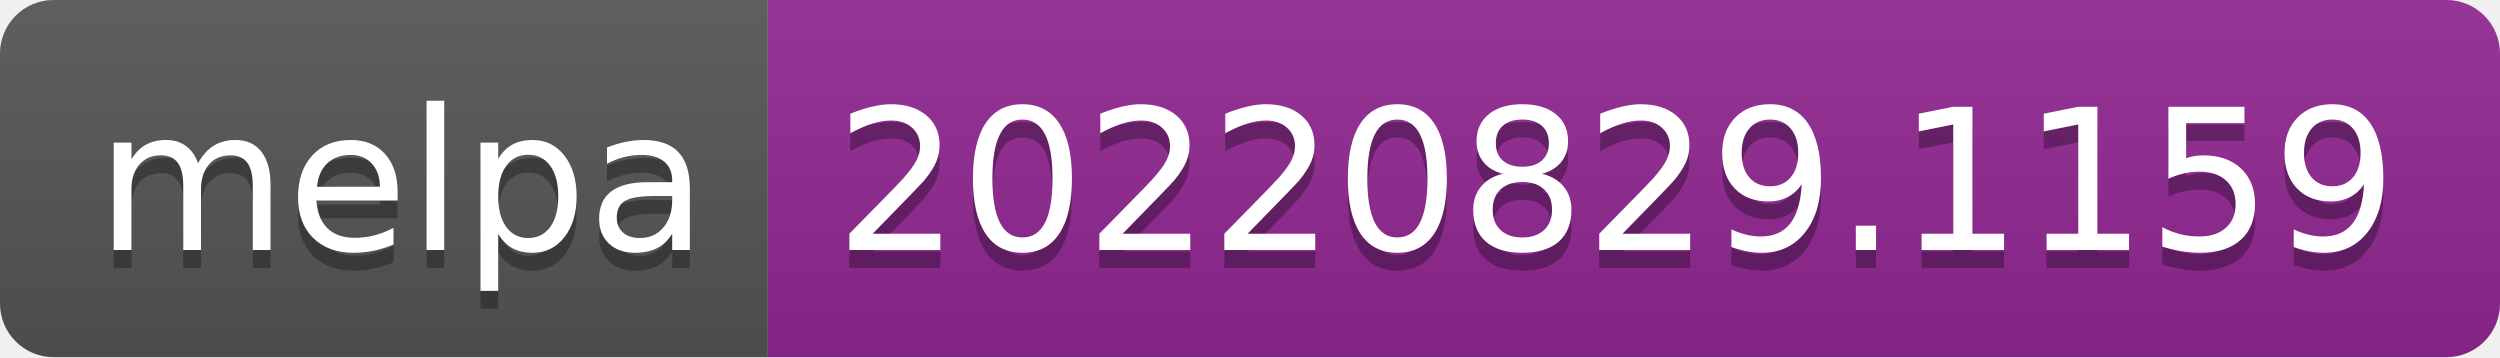
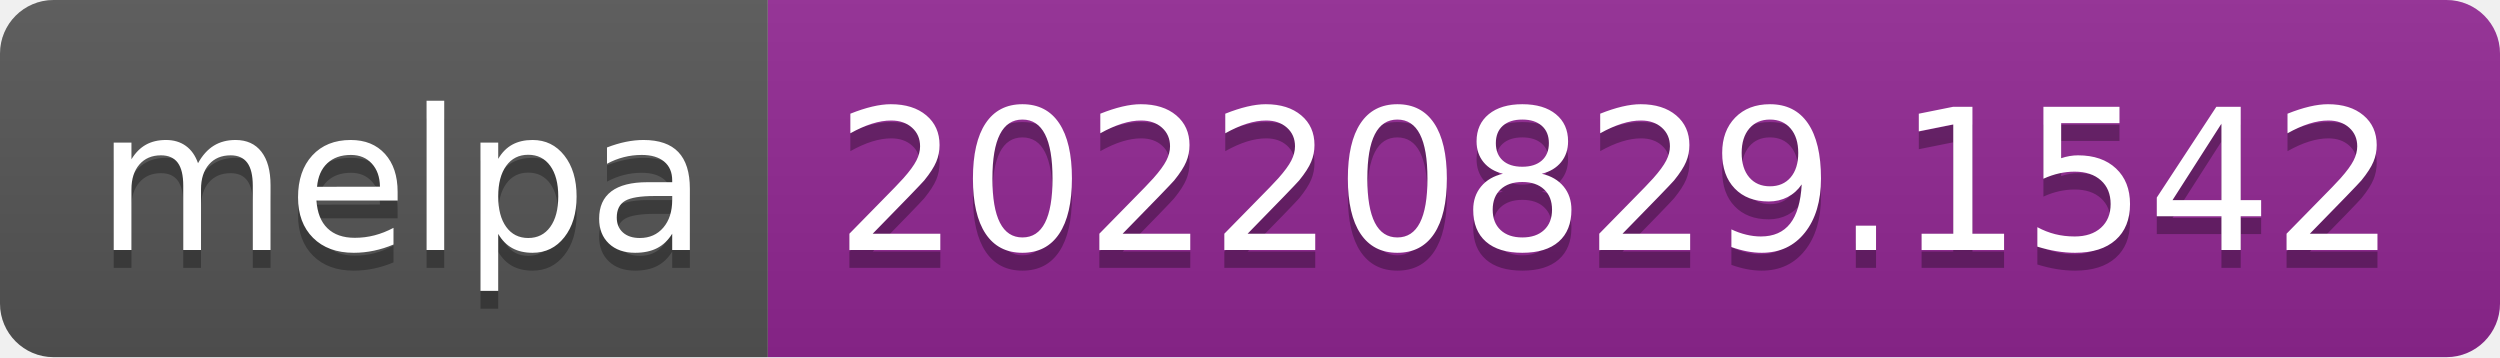
- <svg xmlns="http://www.w3.org/2000/svg" width="140" height="20" role="img" aria-label="melpa: 20220829.1159">
+ <svg xmlns="http://www.w3.org/2000/svg" width="140" height="20" role="img" aria-label="melpa: 20220829.1542">
  <linearGradient id="s" x2="0" y2="100%">
    <stop offset="0" stop-color="#bbb" stop-opacity=".1" />
    <stop offset="1" stop-opacity=".1" />
  </linearGradient>
  <clipPath id="r">
    <rect width="140" height="20" rx="3" fill="#fff" />
  </clipPath>
  <g clip-path="url(#r)">
    <rect width="43" height="20" fill="#555" />
    <rect x="43" width="97" height="20" fill="#922793" />
    <rect width="140" height="20" fill="url(#s)" />
  </g>
  <g fill="#fff" text-anchor="middle" font-family="Verdana,Geneva,DejaVu Sans,sans-serif" text-rendering="geometricPrecision" font-size="110">
    <text aria-hidden="true" x="225" y="150" fill="#010101" fill-opacity=".3" transform="scale(.1)" textLength="330">melpa</text>
    <text x="225" y="140" transform="scale(.1)" fill="#fff" textLength="330">melpa</text>
-     <text aria-hidden="true" x="905" y="150" fill="#010101" fill-opacity=".3" transform="scale(.1)" textLength="870">20220829.1159</text>
-     <text x="905" y="140" transform="scale(.1)" fill="#fff" textLength="870">20220829.1159</text>
+     <text aria-hidden="true" x="905" y="150" fill="#010101" fill-opacity=".3" transform="scale(.1)" textLength="870">20220829.1542</text>
+     <text x="905" y="140" transform="scale(.1)" fill="#fff" textLength="870">20220829.1542</text>
  </g>
</svg>
